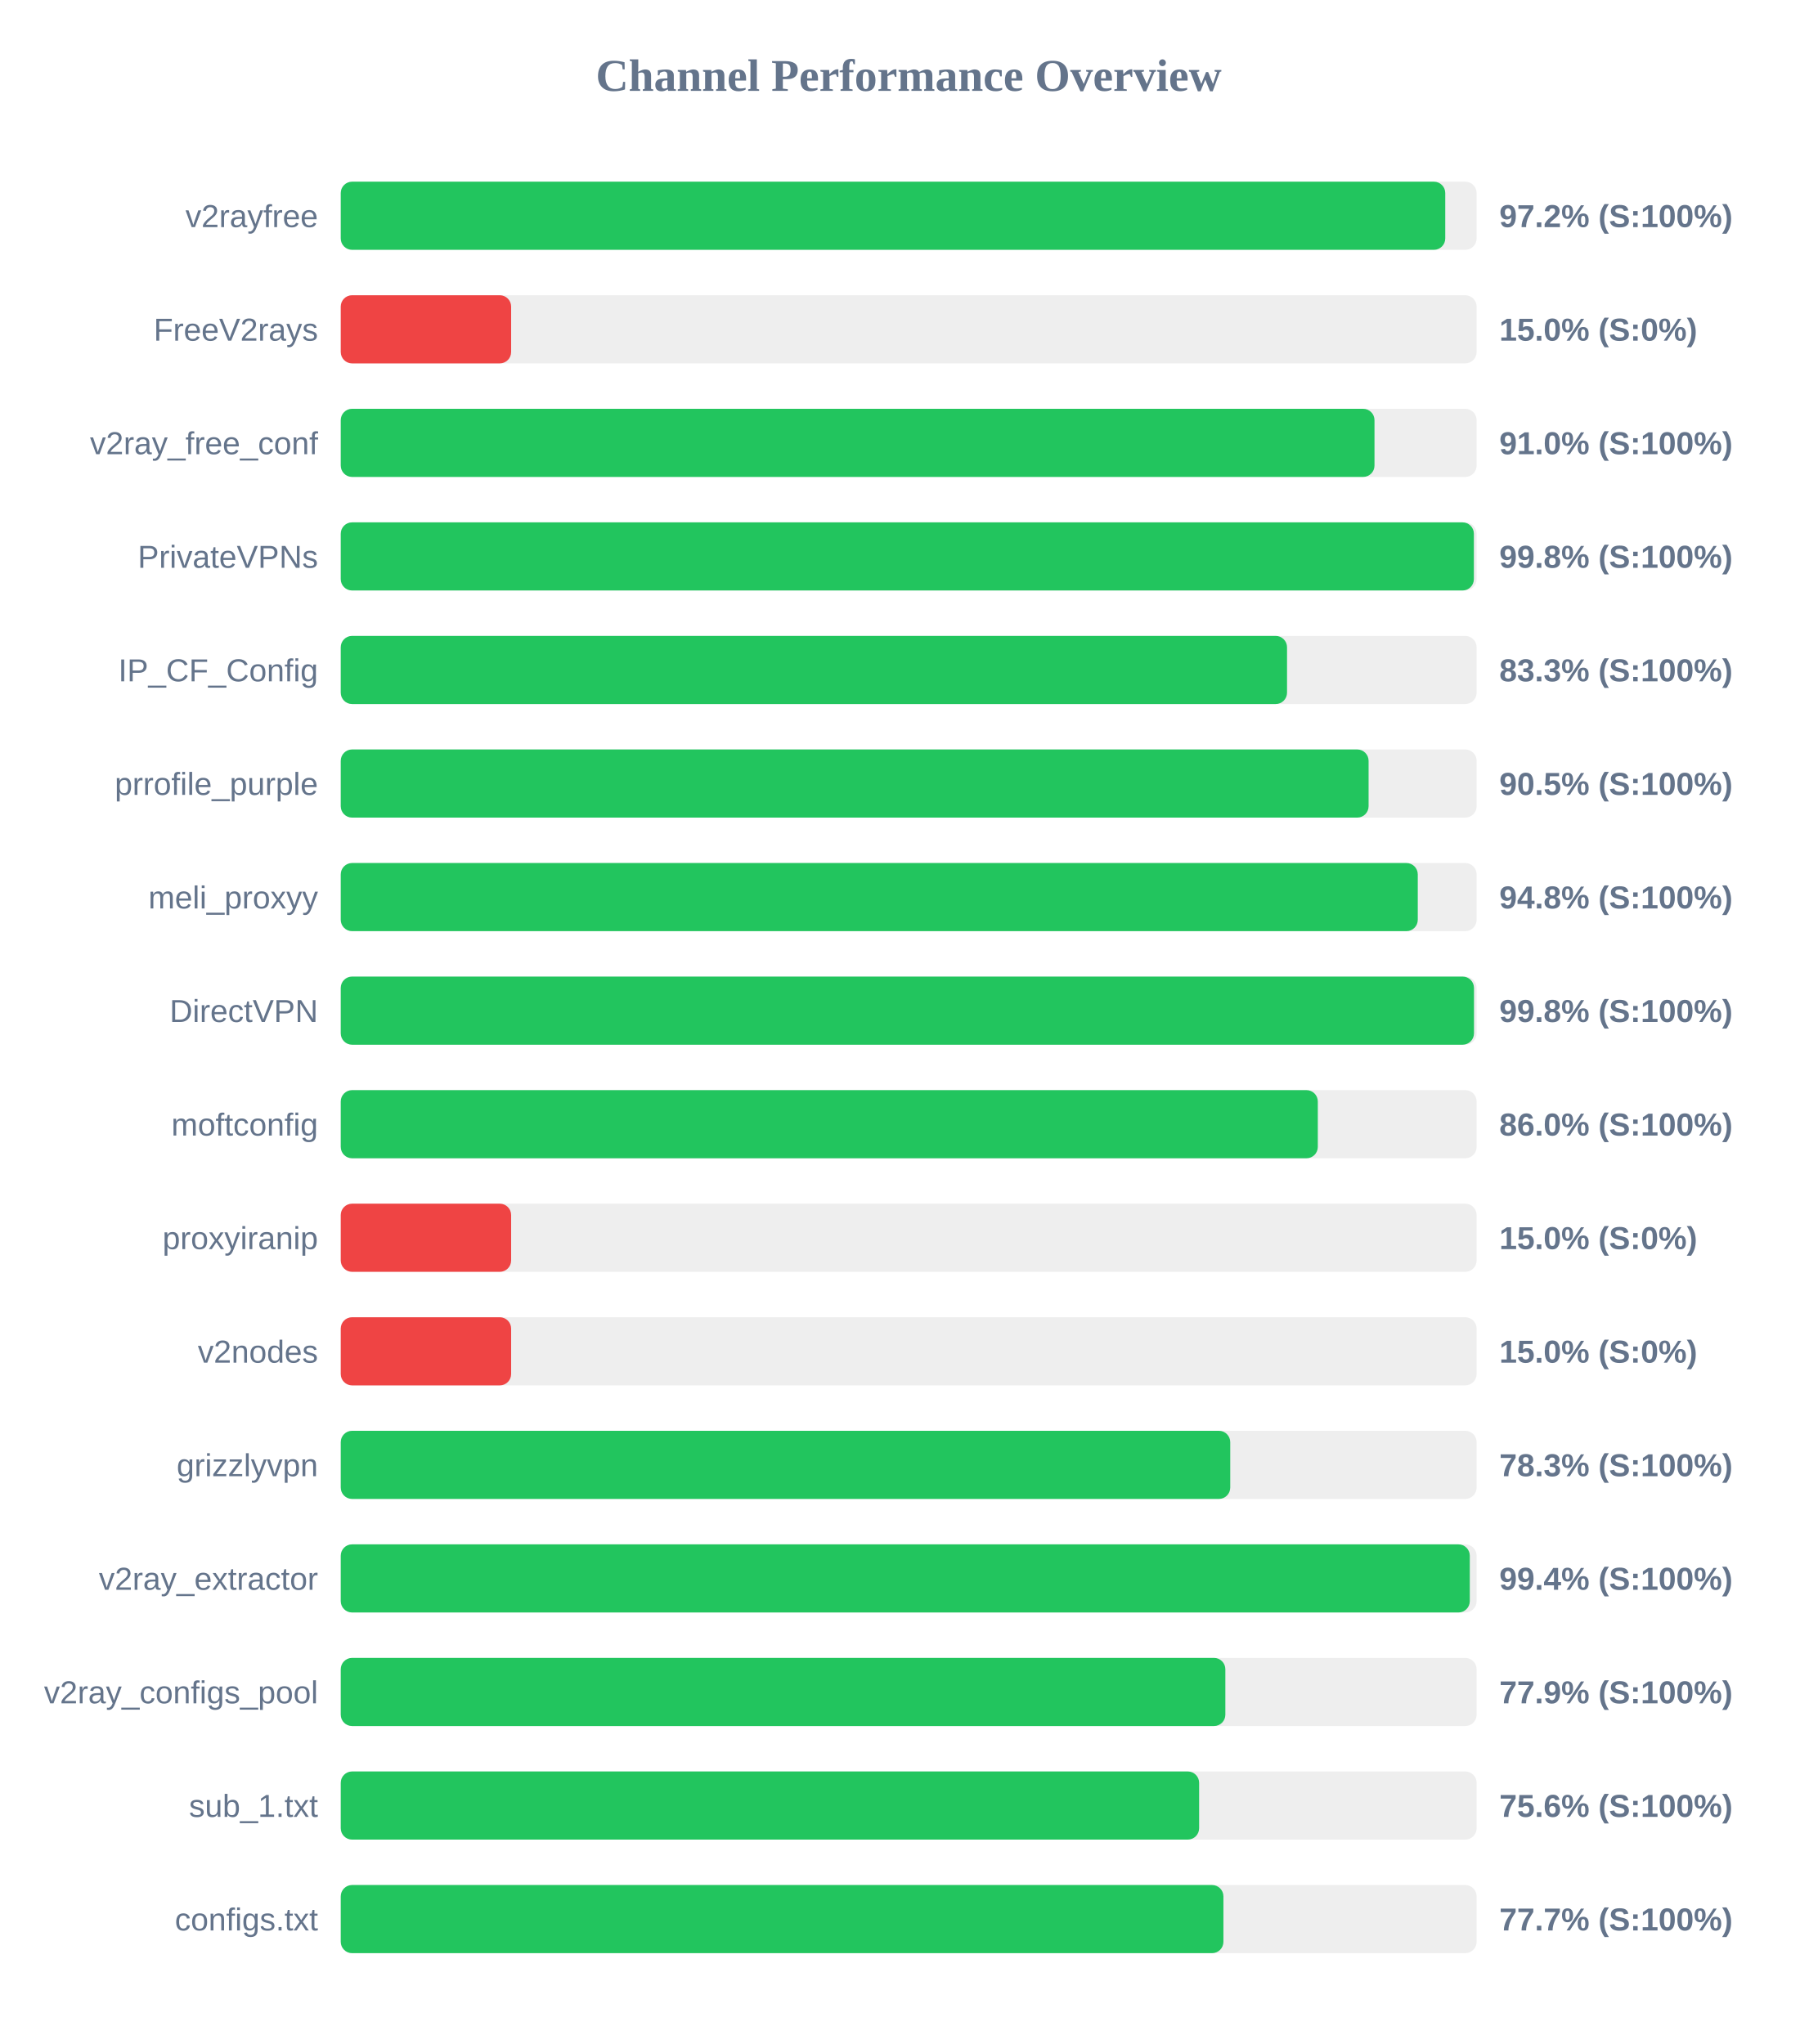
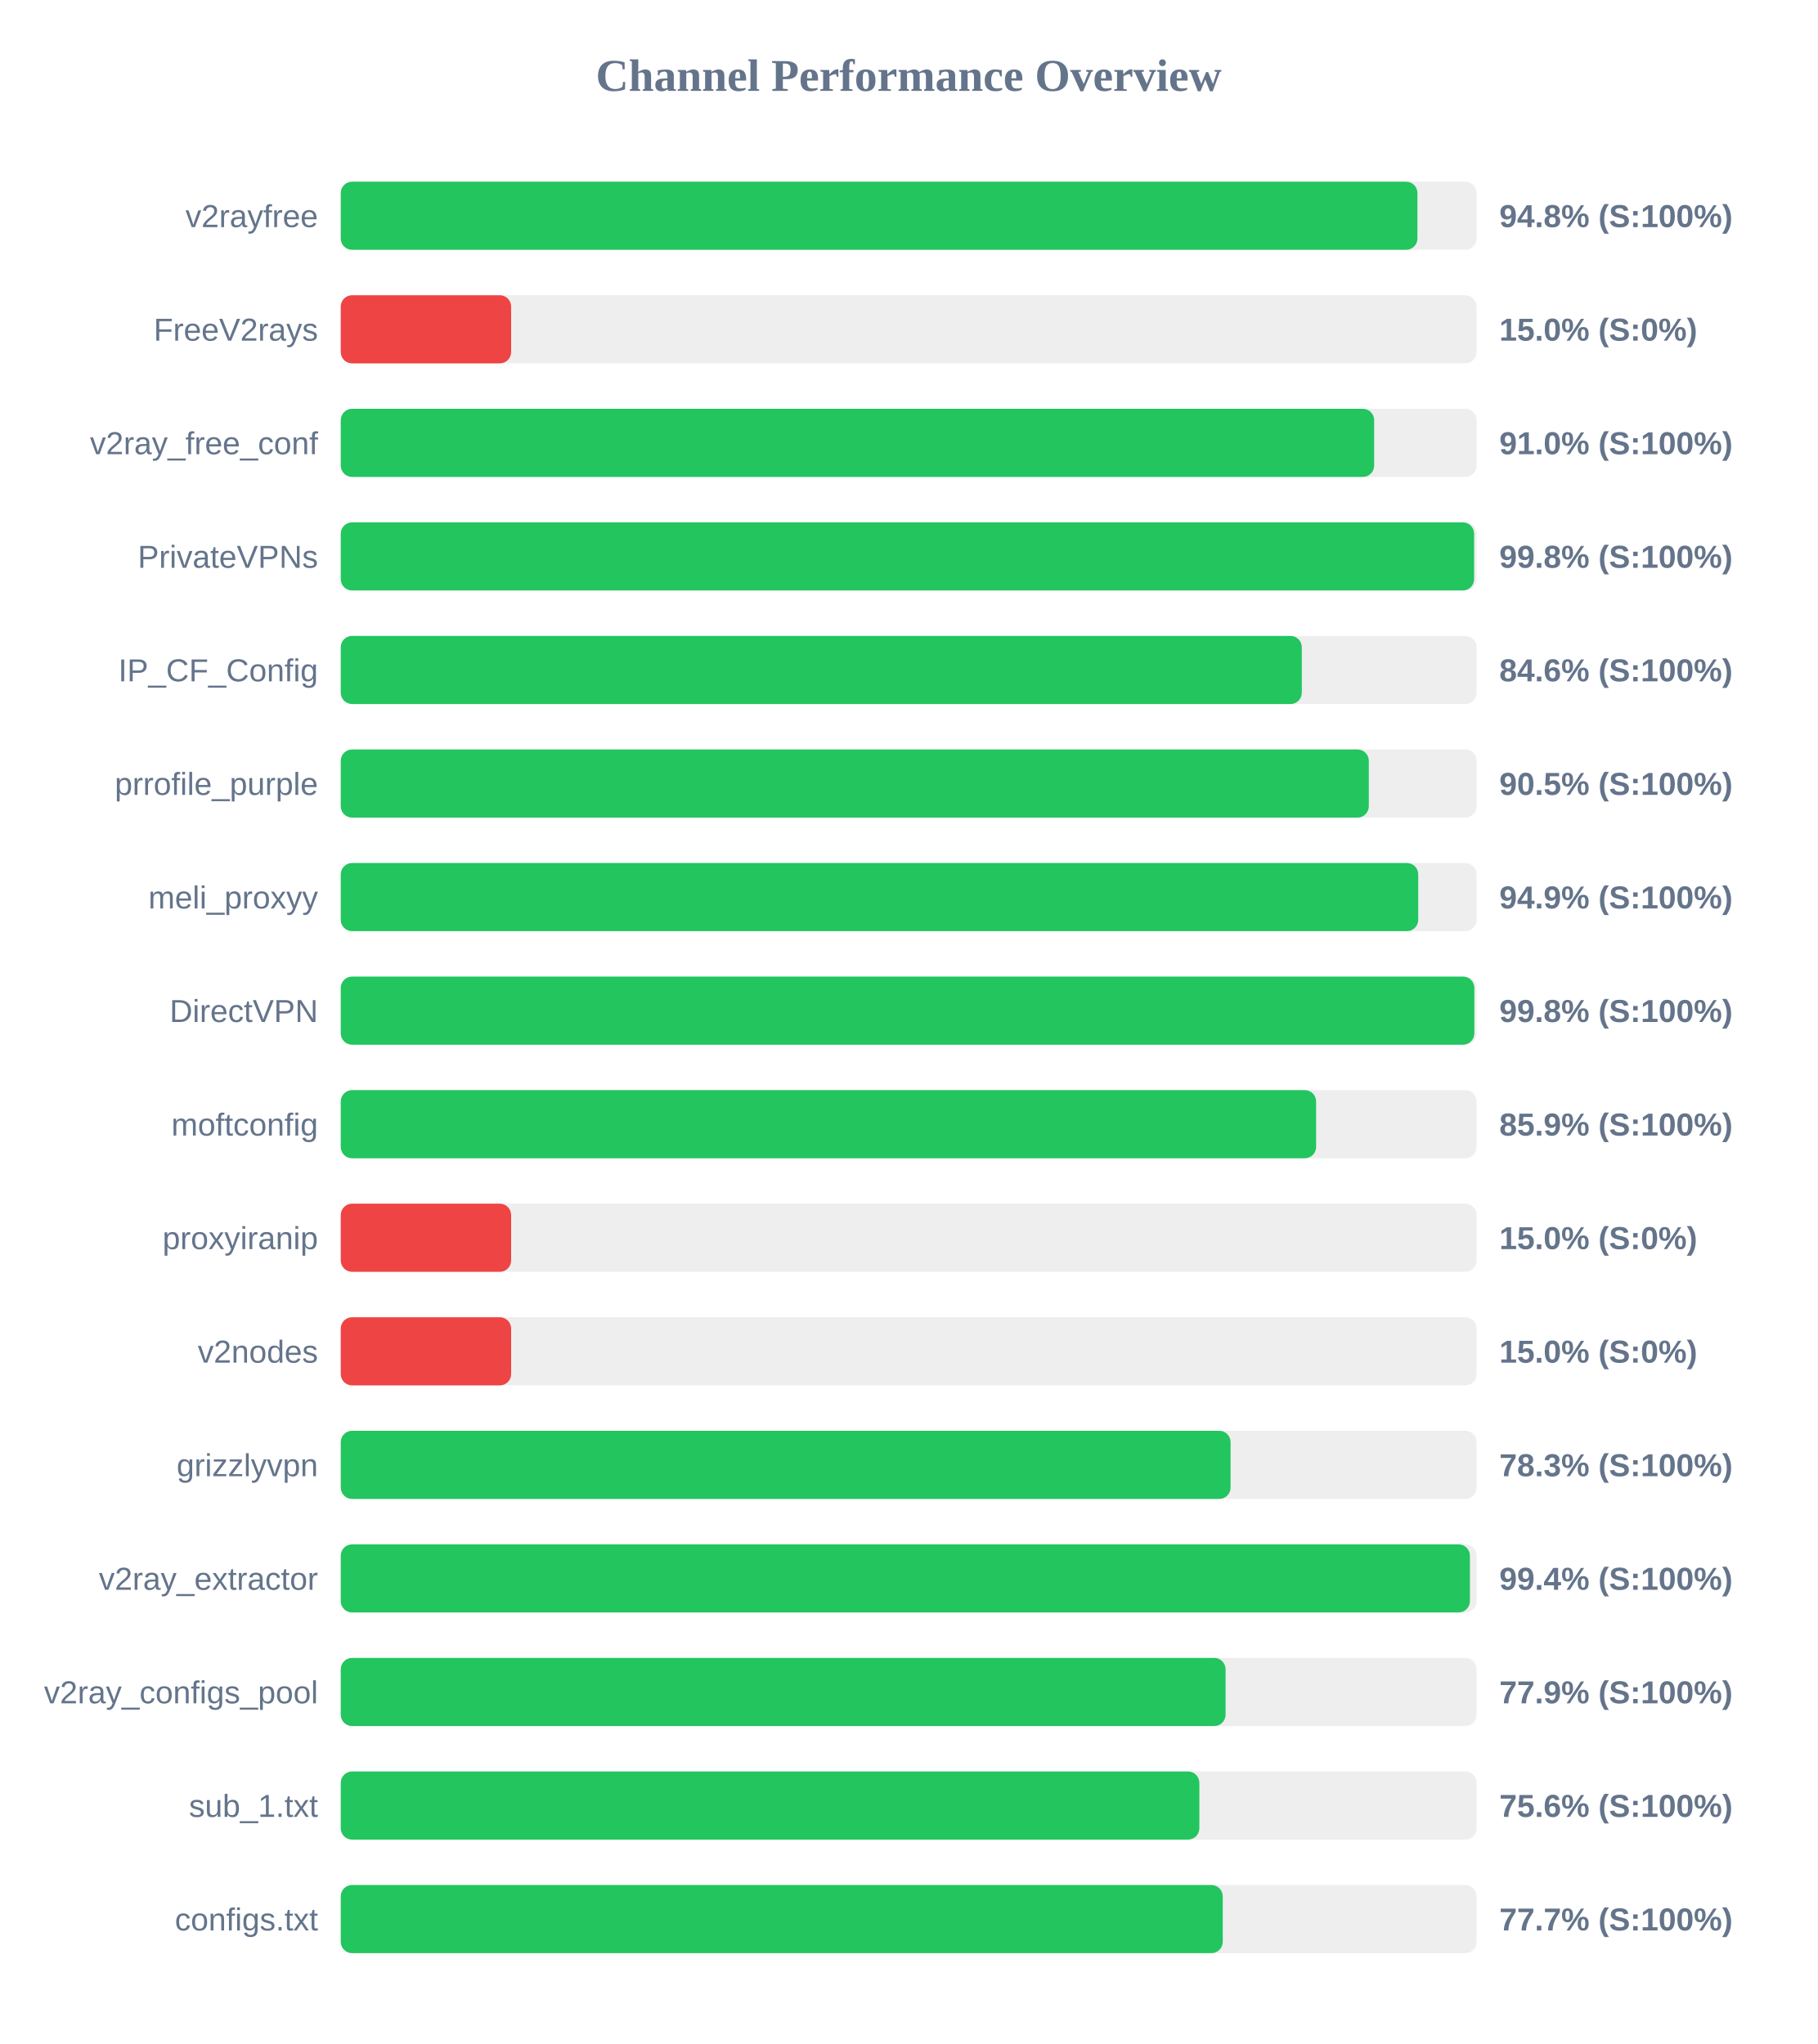
<svg xmlns="http://www.w3.org/2000/svg" width="800" height="900" version="1.1">
  <style>
        .row { font: 14px Arial; fill: #64748b; }
        .score { font: bold 14px Arial; fill: #64748b; }
    </style>
  <text x="400" y="40" text-anchor="middle" font-size="20px" font-weight="bold" fill="#64748b">Channel Performance Overview</text>
  <rect x="150" y="80" width="500" height="30" fill="#eee" rx="5" />
-   <rect x="150" y="80" width="486.2" height="30" fill="#22c55e" rx="5" />
+   <rect x="150" y="80" width="473.95" height="30" fill="#22c55e" rx="5" />
  <text x="140" y="100" text-anchor="end" class="row">v2rayfree</text>
-   <text x="660" y="100" text-anchor="start" class="score">97.2% (S:100%)</text>
+   <text x="660" y="100" text-anchor="start" class="score">94.8% (S:100%)</text>
  <rect x="150" y="130" width="500" height="30" fill="#eee" rx="5" />
  <rect x="150" y="130" width="75.0" height="30" fill="#ef4444" rx="5" />
  <text x="140" y="150" text-anchor="end" class="row">FreeV2rays</text>
  <text x="660" y="150" text-anchor="start" class="score">15.0% (S:0%)</text>
  <rect x="150" y="180" width="500" height="30" fill="#eee" rx="5" />
-   <rect x="150" y="180" width="455.05" height="30" fill="#22c55e" rx="5" />
+   <rect x="150" y="180" width="454.9" height="30" fill="#22c55e" rx="5" />
  <text x="140" y="200" text-anchor="end" class="row">v2ray_free_conf</text>
  <text x="660" y="200" text-anchor="start" class="score">91.0% (S:100%)</text>
  <rect x="150" y="230" width="500" height="30" fill="#eee" rx="5" />
-   <rect x="150" y="230" width="498.8" height="30" fill="#22c55e" rx="5" />
+   <rect x="150" y="230" width="498.9" height="30" fill="#22c55e" rx="5" />
  <text x="140" y="250" text-anchor="end" class="row">PrivateVPNs</text>
  <text x="660" y="250" text-anchor="start" class="score">99.8% (S:100%)</text>
  <rect x="150" y="280" width="500" height="30" fill="#eee" rx="5" />
-   <rect x="150" y="280" width="416.55" height="30" fill="#22c55e" rx="5" />
+   <rect x="150" y="280" width="423.05" height="30" fill="#22c55e" rx="5" />
  <text x="140" y="300" text-anchor="end" class="row">IP_CF_Config</text>
-   <text x="660" y="300" text-anchor="start" class="score">83.3% (S:100%)</text>
+   <text x="660" y="300" text-anchor="start" class="score">84.6% (S:100%)</text>
  <rect x="150" y="330" width="500" height="30" fill="#eee" rx="5" />
-   <rect x="150" y="330" width="452.45" height="30" fill="#22c55e" rx="5" />
+   <rect x="150" y="330" width="452.55" height="30" fill="#22c55e" rx="5" />
  <text x="140" y="350" text-anchor="end" class="row">prrofile_purple</text>
  <text x="660" y="350" text-anchor="start" class="score">90.5% (S:100%)</text>
  <rect x="150" y="380" width="500" height="30" fill="#eee" rx="5" />
-   <rect x="150" y="380" width="474.1" height="30" fill="#22c55e" rx="5" />
+   <rect x="150" y="380" width="474.3" height="30" fill="#22c55e" rx="5" />
  <text x="140" y="400" text-anchor="end" class="row">meli_proxyy</text>
-   <text x="660" y="400" text-anchor="start" class="score">94.8% (S:100%)</text>
+   <text x="660" y="400" text-anchor="start" class="score">94.9% (S:100%)</text>
  <rect x="150" y="430" width="500" height="30" fill="#eee" rx="5" />
-   <rect x="150" y="430" width="498.85" height="30" fill="#22c55e" rx="5" />
+   <rect x="150" y="430" width="499.0" height="30" fill="#22c55e" rx="5" />
  <text x="140" y="450" text-anchor="end" class="row">DirectVPN</text>
  <text x="660" y="450" text-anchor="start" class="score">99.8% (S:100%)</text>
  <rect x="150" y="480" width="500" height="30" fill="#eee" rx="5" />
-   <rect x="150" y="480" width="430.1" height="30" fill="#22c55e" rx="5" />
+   <rect x="150" y="480" width="429.35" height="30" fill="#22c55e" rx="5" />
  <text x="140" y="500" text-anchor="end" class="row">moftconfig</text>
-   <text x="660" y="500" text-anchor="start" class="score">86.0% (S:100%)</text>
+   <text x="660" y="500" text-anchor="start" class="score">85.9% (S:100%)</text>
  <rect x="150" y="530" width="500" height="30" fill="#eee" rx="5" />
  <rect x="150" y="530" width="75.0" height="30" fill="#ef4444" rx="5" />
  <text x="140" y="550" text-anchor="end" class="row">proxyiranip</text>
  <text x="660" y="550" text-anchor="start" class="score">15.0% (S:0%)</text>
  <rect x="150" y="580" width="500" height="30" fill="#eee" rx="5" />
  <rect x="150" y="580" width="75.0" height="30" fill="#ef4444" rx="5" />
  <text x="140" y="600" text-anchor="end" class="row">v2nodes</text>
  <text x="660" y="600" text-anchor="start" class="score">15.0% (S:0%)</text>
  <rect x="150" y="630" width="500" height="30" fill="#eee" rx="5" />
-   <rect x="150" y="630" width="391.55" height="30" fill="#22c55e" rx="5" />
+   <rect x="150" y="630" width="391.7" height="30" fill="#22c55e" rx="5" />
  <text x="140" y="650" text-anchor="end" class="row">grizzlyvpn</text>
  <text x="660" y="650" text-anchor="start" class="score">78.3% (S:100%)</text>
  <rect x="150" y="680" width="500" height="30" fill="#eee" rx="5" />
-   <rect x="150" y="680" width="497.0" height="30" fill="#22c55e" rx="5" />
+   <rect x="150" y="680" width="497.05" height="30" fill="#22c55e" rx="5" />
  <text x="140" y="700" text-anchor="end" class="row">v2ray_extractor</text>
  <text x="660" y="700" text-anchor="start" class="score">99.4% (S:100%)</text>
  <rect x="150" y="730" width="500" height="30" fill="#eee" rx="5" />
-   <rect x="150" y="730" width="389.4" height="30" fill="#22c55e" rx="5" />
+   <rect x="150" y="730" width="389.5" height="30" fill="#22c55e" rx="5" />
  <text x="140" y="750" text-anchor="end" class="row">v2ray_configs_pool</text>
  <text x="660" y="750" text-anchor="start" class="score">77.9% (S:100%)</text>
  <rect x="150" y="780" width="500" height="30" fill="#eee" rx="5" />
-   <rect x="150" y="780" width="377.85" height="30" fill="#22c55e" rx="5" />
+   <rect x="150" y="780" width="377.95" height="30" fill="#22c55e" rx="5" />
  <text x="140" y="800" text-anchor="end" class="row">sub_1.txt</text>
  <text x="660" y="800" text-anchor="start" class="score">75.6% (S:100%)</text>
  <rect x="150" y="830" width="500" height="30" fill="#eee" rx="5" />
-   <rect x="150" y="830" width="388.55" height="30" fill="#22c55e" rx="5" />
+   <rect x="150" y="830" width="388.25" height="30" fill="#22c55e" rx="5" />
  <text x="140" y="850" text-anchor="end" class="row">configs.txt</text>
  <text x="660" y="850" text-anchor="start" class="score">77.7% (S:100%)</text>
</svg>
